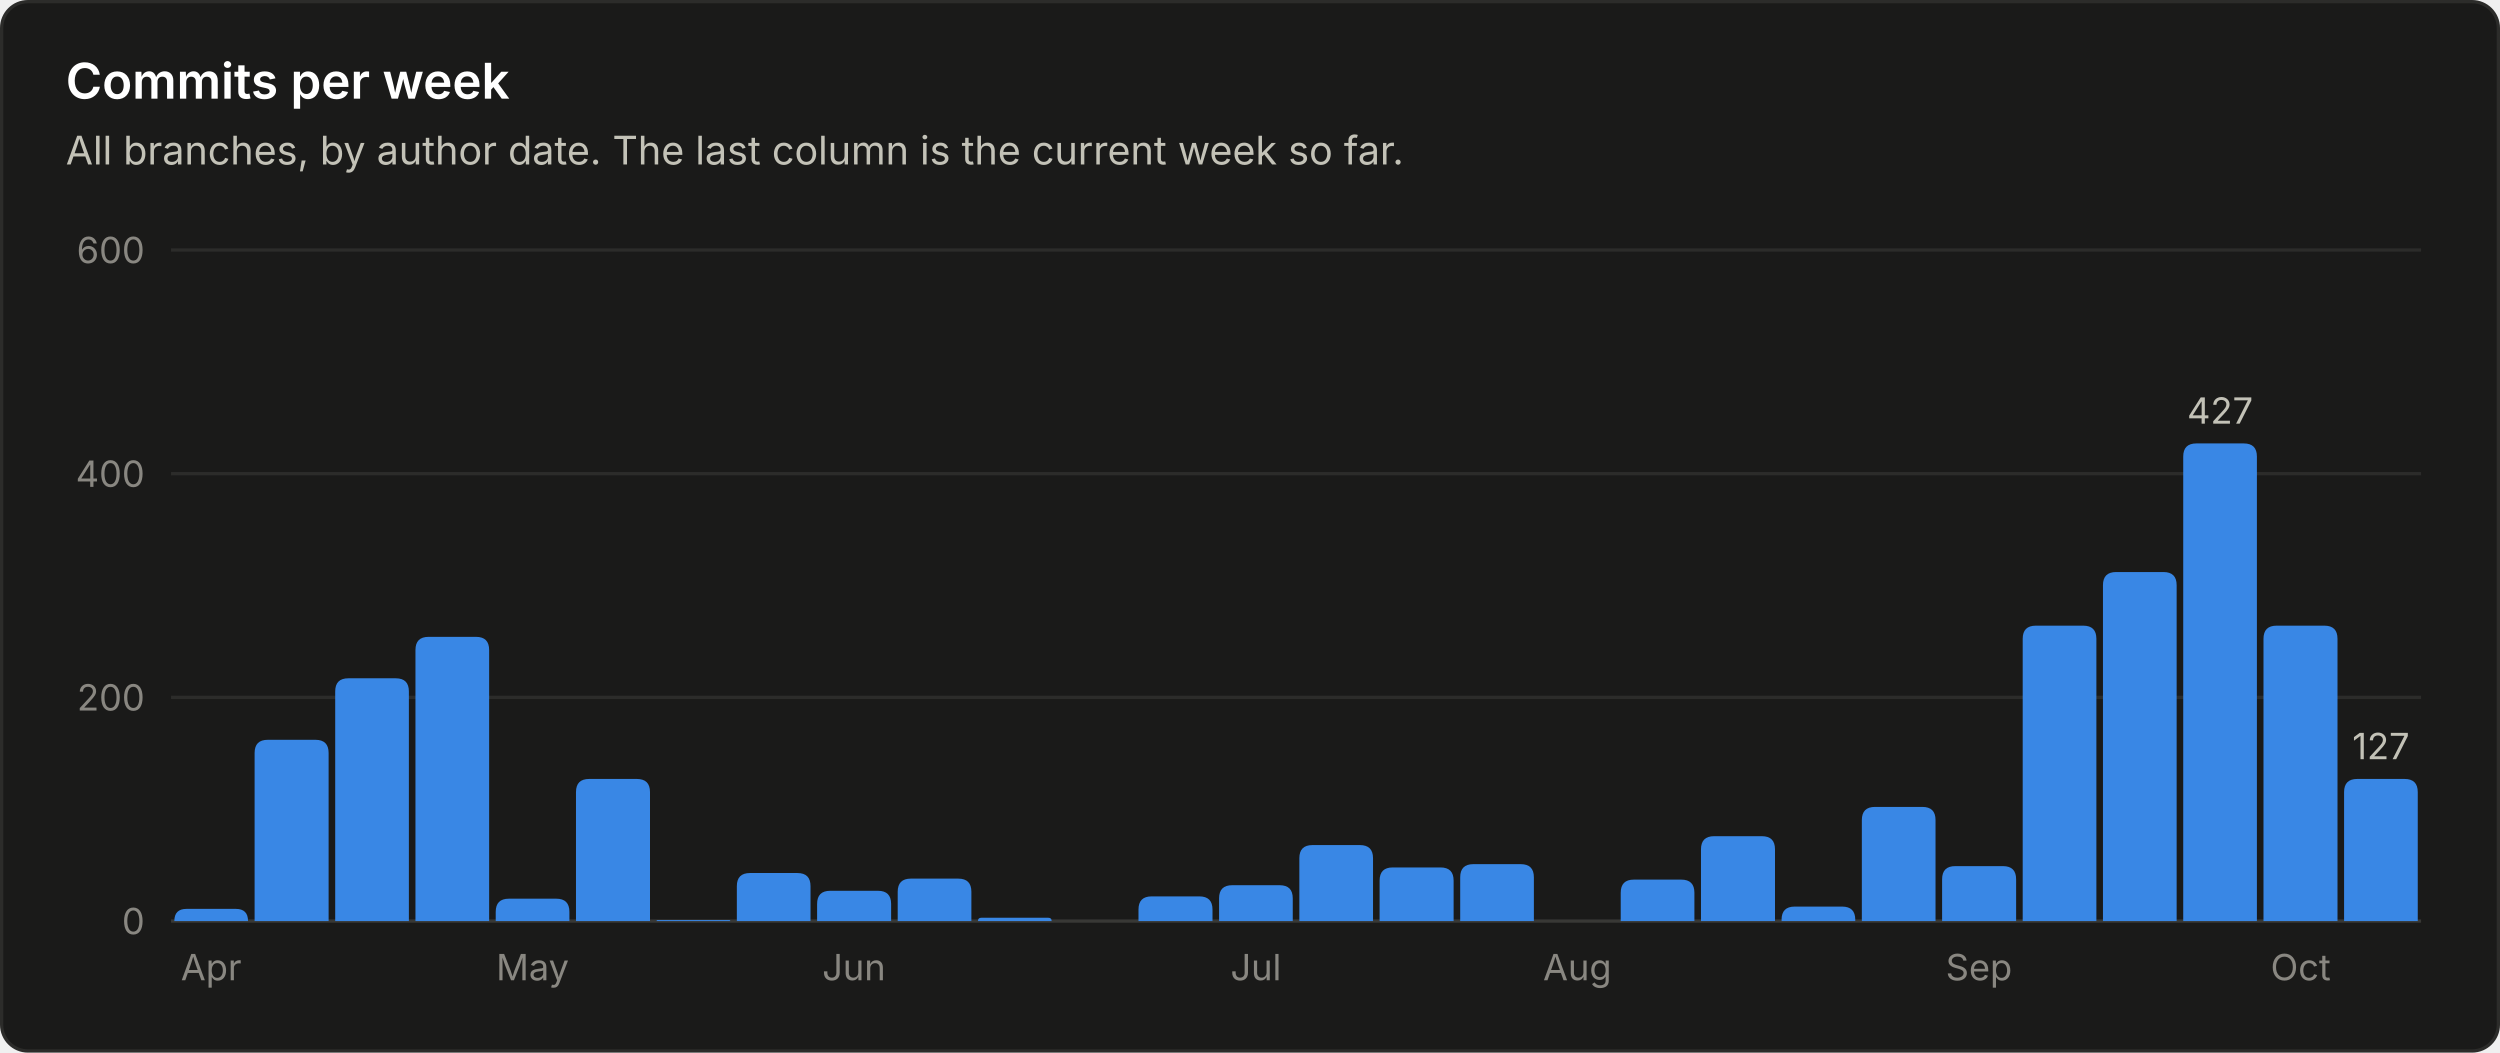
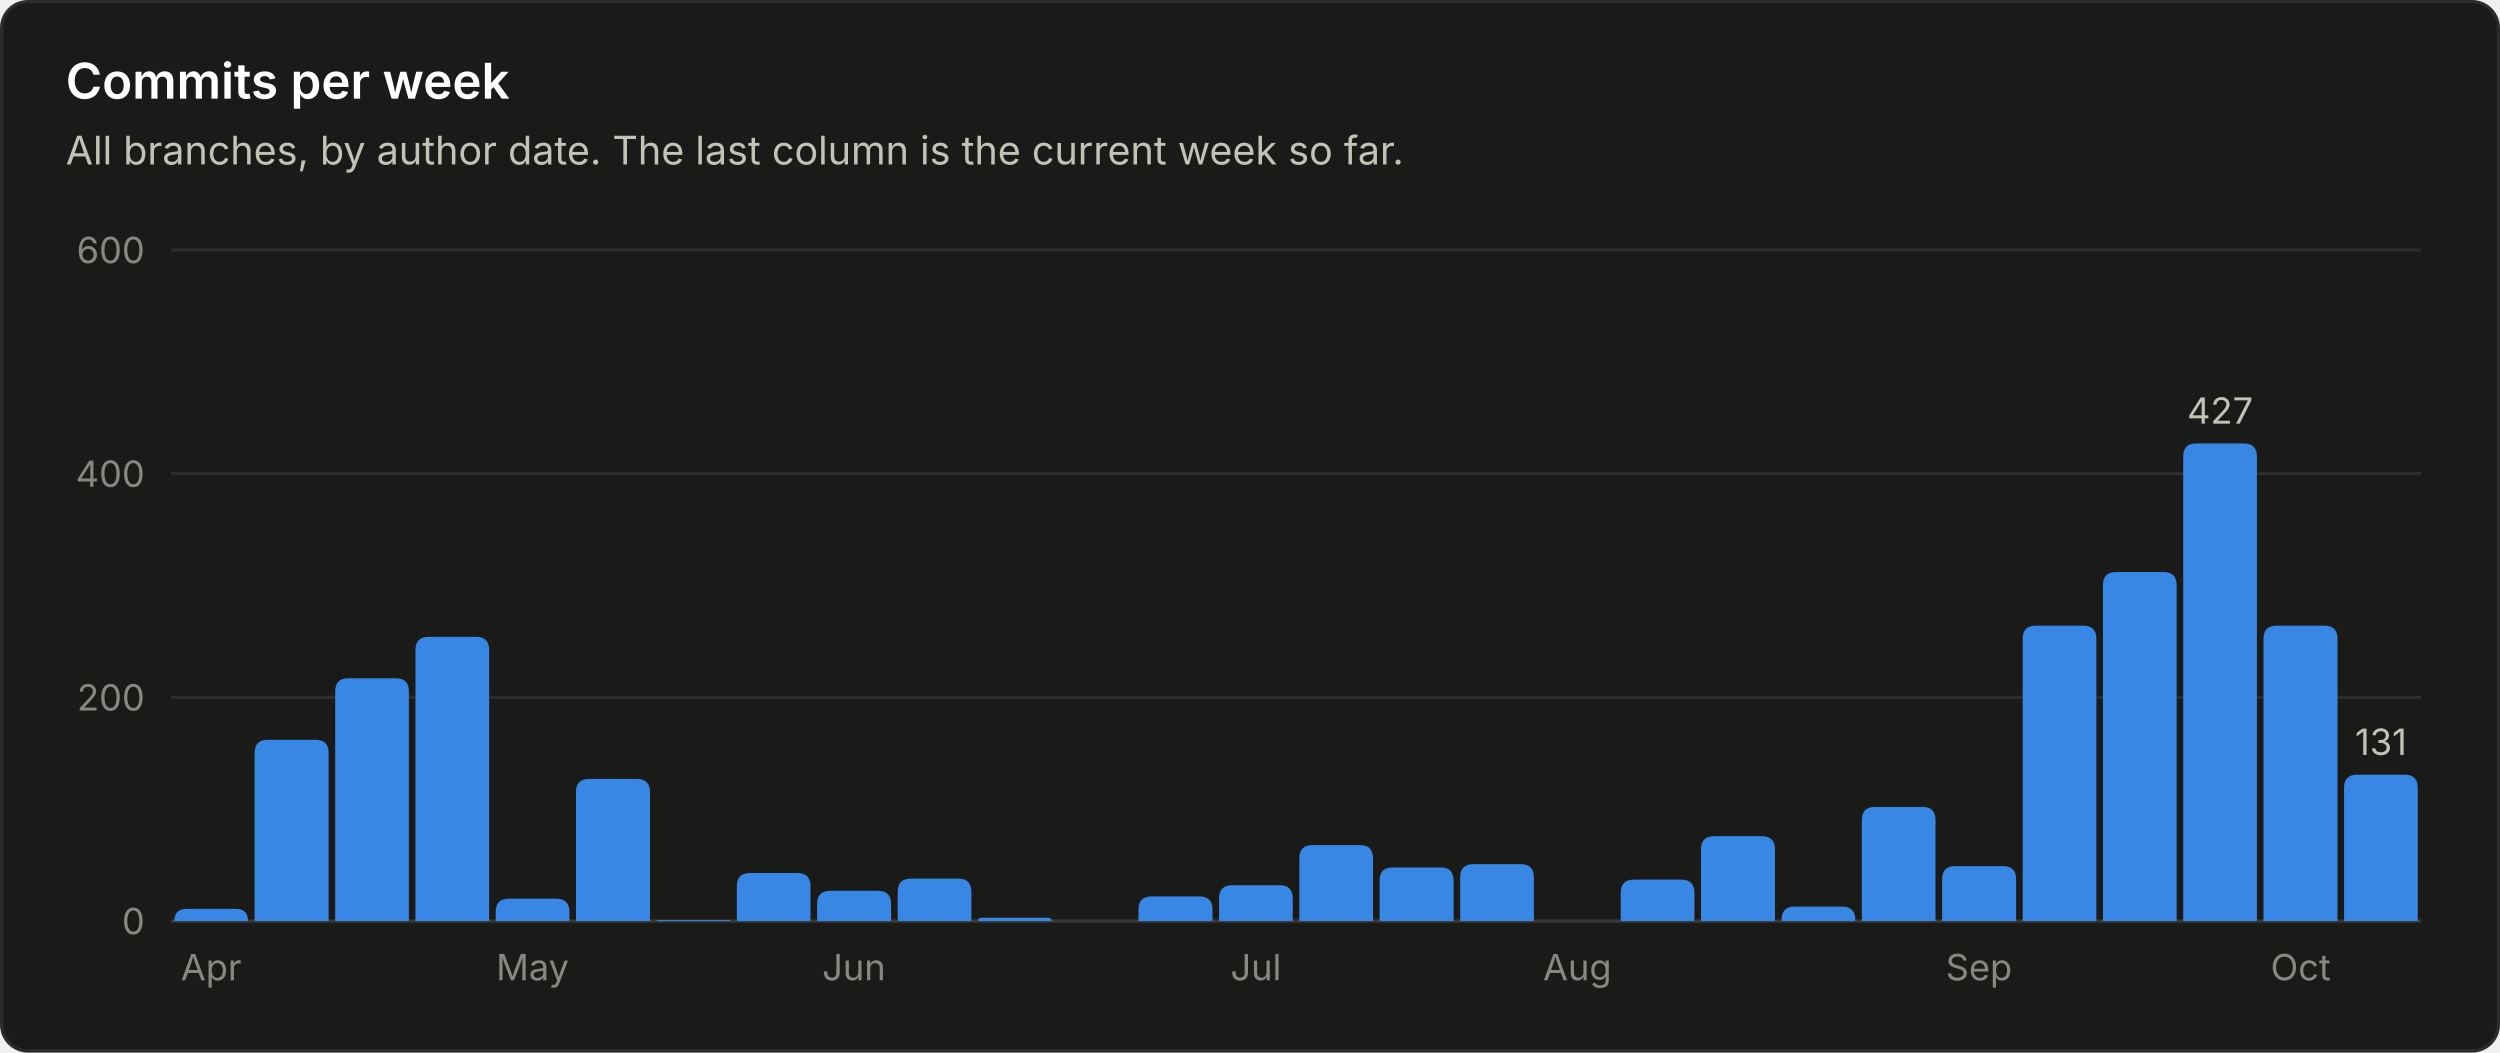
<svg xmlns="http://www.w3.org/2000/svg" viewBox="0 0 760 320" width="760" height="320" role="img" font-family="system-ui, -apple-system, 'Segoe UI', sans-serif">
  <rect x="0.5" y="0.5" width="759" height="319" rx="8" fill="#1a1a19" stroke="#2c2c2a" />
  <text x="20.0" y="30.0" fill="#ffffff" font-size="15" font-weight="600" text-anchor="start">Commits per week</text>
  <text x="20.0" y="50.0" fill="#c3c2b7" font-size="12" font-weight="400" text-anchor="start">All branches, by author date. The last column is the current week so far.</text>
  <line x1="52" y1="280.0" x2="736" y2="280.0" stroke="#383835" stroke-width="1" />
  <text x="44.0" y="284.0" fill="#898781" font-size="11" font-weight="400" text-anchor="end">0</text>
  <line x1="52" y1="212.0" x2="736" y2="212.0" stroke="#2c2c2a" stroke-width="1" />
  <text x="44.0" y="216.0" fill="#898781" font-size="11" font-weight="400" text-anchor="end">200</text>
  <line x1="52" y1="144.0" x2="736" y2="144.0" stroke="#2c2c2a" stroke-width="1" />
  <text x="44.0" y="148.0" fill="#898781" font-size="11" font-weight="400" text-anchor="end">400</text>
  <line x1="52" y1="76.0" x2="736" y2="76.0" stroke="#2c2c2a" stroke-width="1" />
  <text x="44.0" y="80.0" fill="#898781" font-size="11" font-weight="400" text-anchor="end">600</text>
  <path d="M53.0 280.0 V280.0 Q53.0 276.3 56.7 276.3 H71.7 Q75.4 276.3 75.4 280.0 V280.0 Z" fill="#3987e5" />
  <text x="64.2" y="298.0" fill="#898781" font-size="11" font-weight="400" text-anchor="middle">Apr</text>
  <path d="M77.4 280.0 V228.9 Q77.4 224.9 81.4 224.9 H95.9 Q99.9 224.9 99.9 228.9 V280.0 Z" fill="#3987e5" />
  <path d="M101.9 280.0 V210.2 Q101.9 206.2 105.9 206.2 H120.3 Q124.3 206.2 124.3 210.2 V280.0 Z" fill="#3987e5" />
  <path d="M126.3 280.0 V197.6 Q126.3 193.6 130.3 193.6 H144.7 Q148.7 193.6 148.7 197.6 V280.0 Z" fill="#3987e5" />
  <path d="M150.7 280.0 V277.2 Q150.7 273.2 154.7 273.2 H169.1 Q173.1 273.2 173.1 277.2 V280.0 Z" fill="#3987e5" />
  <text x="161.9" y="298.0" fill="#898781" font-size="11" font-weight="400" text-anchor="middle">May</text>
  <path d="M175.1 280.0 V240.8 Q175.1 236.8 179.1 236.8 H193.6 Q197.6 236.8 197.6 240.8 V280.0 Z" fill="#3987e5" />
  <path d="M199.6 280.0 V280.0 Q199.6 279.7 199.9 279.7 H221.7 Q222.0 279.7 222.0 280.0 V280.0 Z" fill="#3987e5" />
  <path d="M224.0 280.0 V269.4 Q224.0 265.4 228.0 265.4 H242.4 Q246.4 265.4 246.4 269.4 V280.0 Z" fill="#3987e5" />
  <path d="M248.4 280.0 V274.8 Q248.4 270.8 252.4 270.8 H266.9 Q270.9 270.8 270.9 274.8 V280.0 Z" fill="#3987e5" />
  <text x="259.6" y="298.0" fill="#898781" font-size="11" font-weight="400" text-anchor="middle">Jun</text>
  <path d="M272.9 280.0 V271.1 Q272.9 267.1 276.9 267.1 H291.3 Q295.3 267.1 295.3 271.1 V280.0 Z" fill="#3987e5" />
  <path d="M297.3 280.0 V280.0 Q297.3 279.0 298.3 279.0 H318.7 Q319.7 279.0 319.7 280.0 V280.0 Z" fill="#3987e5" />
  <path d="M346.1 280.0 V276.5 Q346.1 272.5 350.1 272.5 H364.6 Q368.6 272.5 368.6 276.5 V280.0 Z" fill="#3987e5" />
  <path d="M370.6 280.0 V273.1 Q370.6 269.1 374.6 269.1 H389.0 Q393.0 269.1 393.0 273.1 V280.0 Z" fill="#3987e5" />
  <text x="381.8" y="298.0" fill="#898781" font-size="11" font-weight="400" text-anchor="middle">Jul</text>
  <path d="M395.0 280.0 V260.9 Q395.0 256.9 399.0 256.9 H413.4 Q417.4 256.9 417.4 260.9 V280.0 Z" fill="#3987e5" />
  <path d="M419.4 280.0 V267.7 Q419.4 263.7 423.4 263.7 H437.9 Q441.9 263.7 441.9 267.7 V280.0 Z" fill="#3987e5" />
  <path d="M443.9 280.0 V266.7 Q443.9 262.7 447.9 262.7 H462.3 Q466.3 262.7 466.3 266.7 V280.0 Z" fill="#3987e5" />
  <text x="479.5" y="298.0" fill="#898781" font-size="11" font-weight="400" text-anchor="middle">Aug</text>
  <path d="M492.7 280.0 V271.4 Q492.7 267.4 496.7 267.4 H511.1 Q515.1 267.4 515.1 271.4 V280.0 Z" fill="#3987e5" />
  <path d="M517.1 280.0 V258.2 Q517.1 254.2 521.1 254.2 H535.6 Q539.6 254.2 539.6 258.2 V280.0 Z" fill="#3987e5" />
  <path d="M541.6 280.0 V279.6 Q541.6 275.6 545.6 275.6 H560.0 Q564.0 275.6 564.0 279.6 V280.0 Z" fill="#3987e5" />
  <path d="M566.0 280.0 V249.3 Q566.0 245.3 570.0 245.3 H584.4 Q588.4 245.3 588.4 249.3 V280.0 Z" fill="#3987e5" />
  <path d="M590.4 280.0 V267.3 Q590.4 263.3 594.4 263.3 H608.9 Q612.9 263.3 612.9 267.3 V280.0 Z" fill="#3987e5" />
  <text x="601.6" y="298.0" fill="#898781" font-size="11" font-weight="400" text-anchor="middle">Sep</text>
  <path d="M614.9 280.0 V194.2 Q614.9 190.2 618.9 190.2 H633.3 Q637.3 190.2 637.3 194.2 V280.0 Z" fill="#3987e5" />
  <path d="M639.3 280.0 V177.9 Q639.3 173.9 643.3 173.9 H657.7 Q661.7 173.9 661.7 177.9 V280.0 Z" fill="#3987e5" />
  <path d="M663.7 280.0 V138.8 Q663.7 134.8 667.7 134.8 H682.1 Q686.1 134.8 686.1 138.8 V280.0 Z" fill="#3987e5" />
  <text x="674.9" y="128.8" fill="#c3c2b7" font-size="11" font-weight="400" text-anchor="middle">427</text>
  <path d="M688.1 280.0 V194.2 Q688.1 190.2 692.1 190.2 H706.6 Q710.6 190.2 710.6 194.2 V280.0 Z" fill="#3987e5" />
  <text x="699.4" y="298.0" fill="#898781" font-size="11" font-weight="400" text-anchor="middle">Oct</text>
-   <path d="M712.6 280.0 V240.8 Q712.6 236.8 716.6 236.8 H731.0 Q735.0 236.8 735.0 240.8 V280.0 Z" fill="#3987e5" />
-   <text x="723.8" y="230.8" fill="#c3c2b7" font-size="11" font-weight="400" text-anchor="middle">127</text>
+   <path d="M712.6 280.0 V239.5 Q712.6 235.5 716.6 235.5 H731.0 Q735.0 235.5 735.0 239.5 V280.0 Z" fill="#3987e5" />
+   <text x="723.8" y="229.5" fill="#c3c2b7" font-size="11" font-weight="400" text-anchor="middle">131</text>
</svg>
